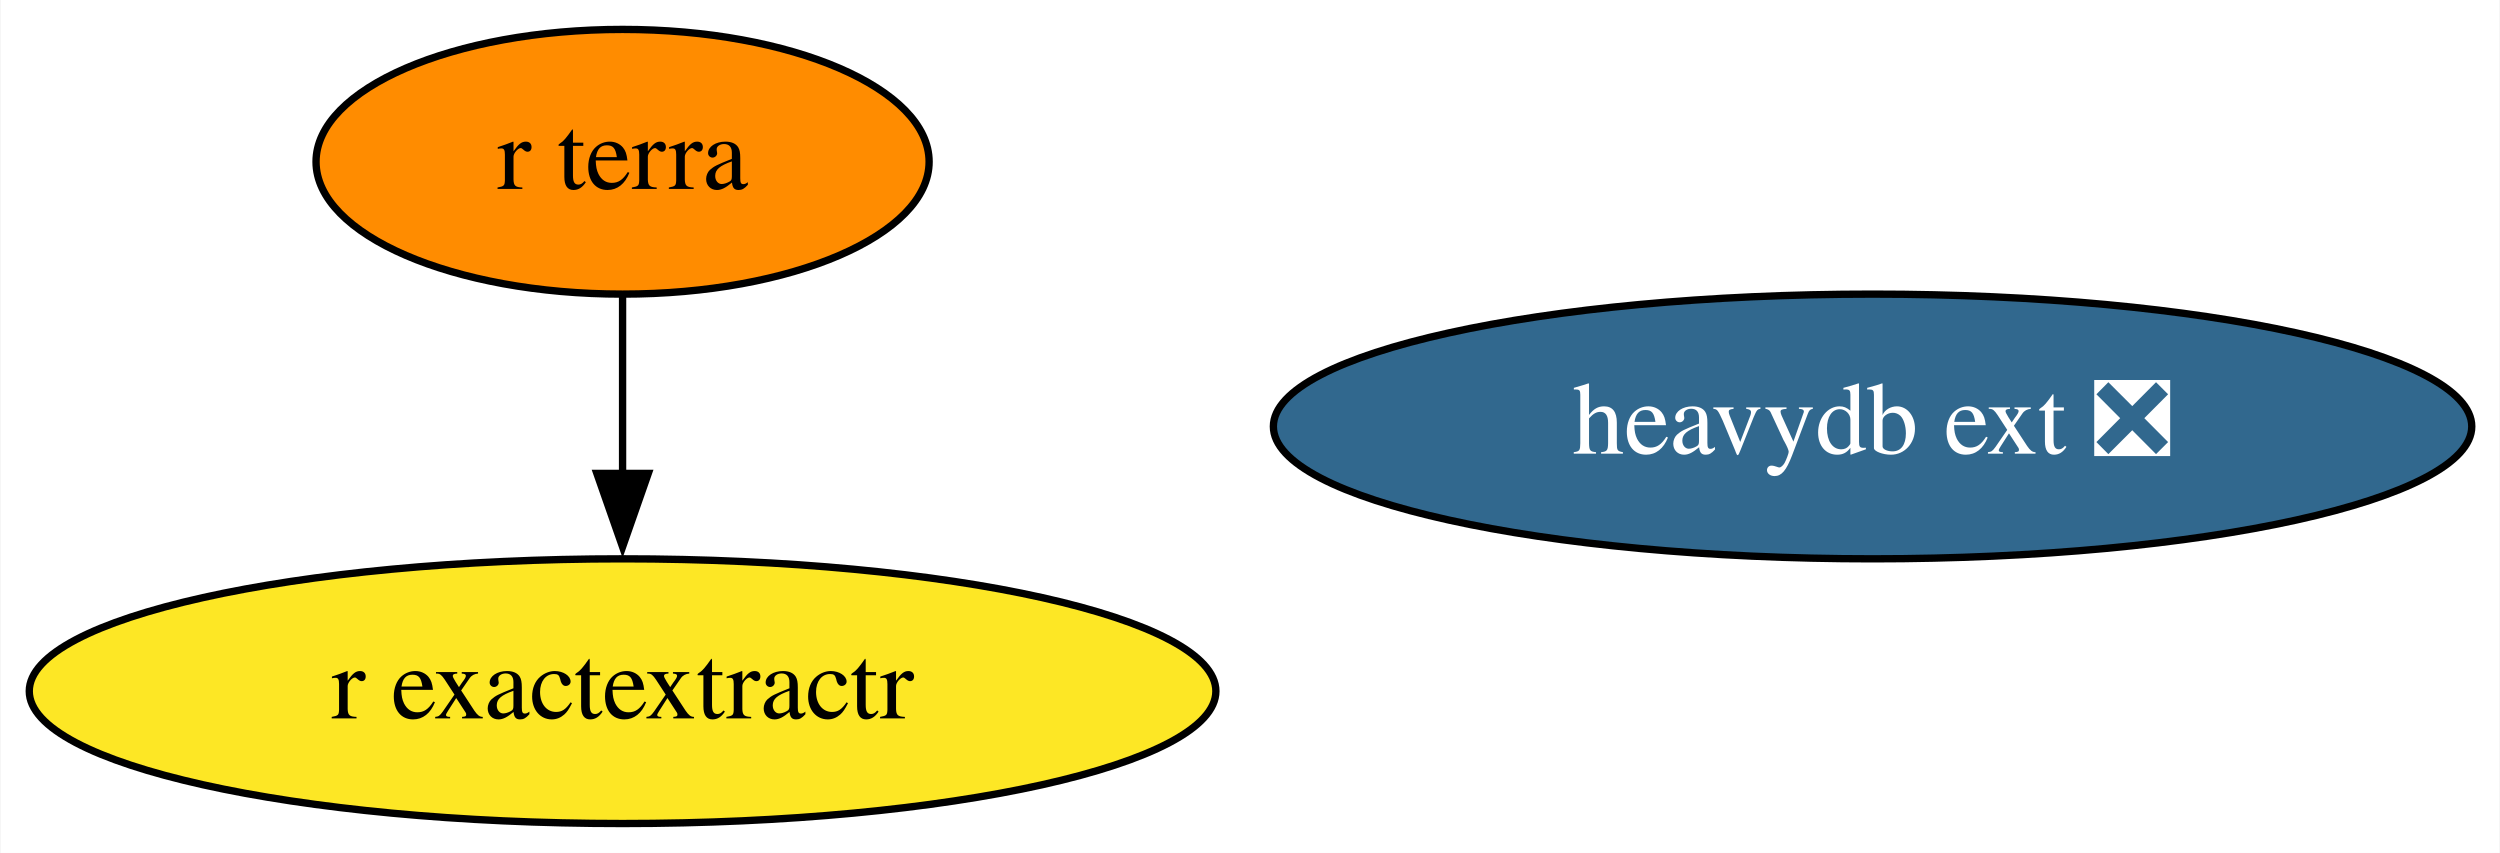
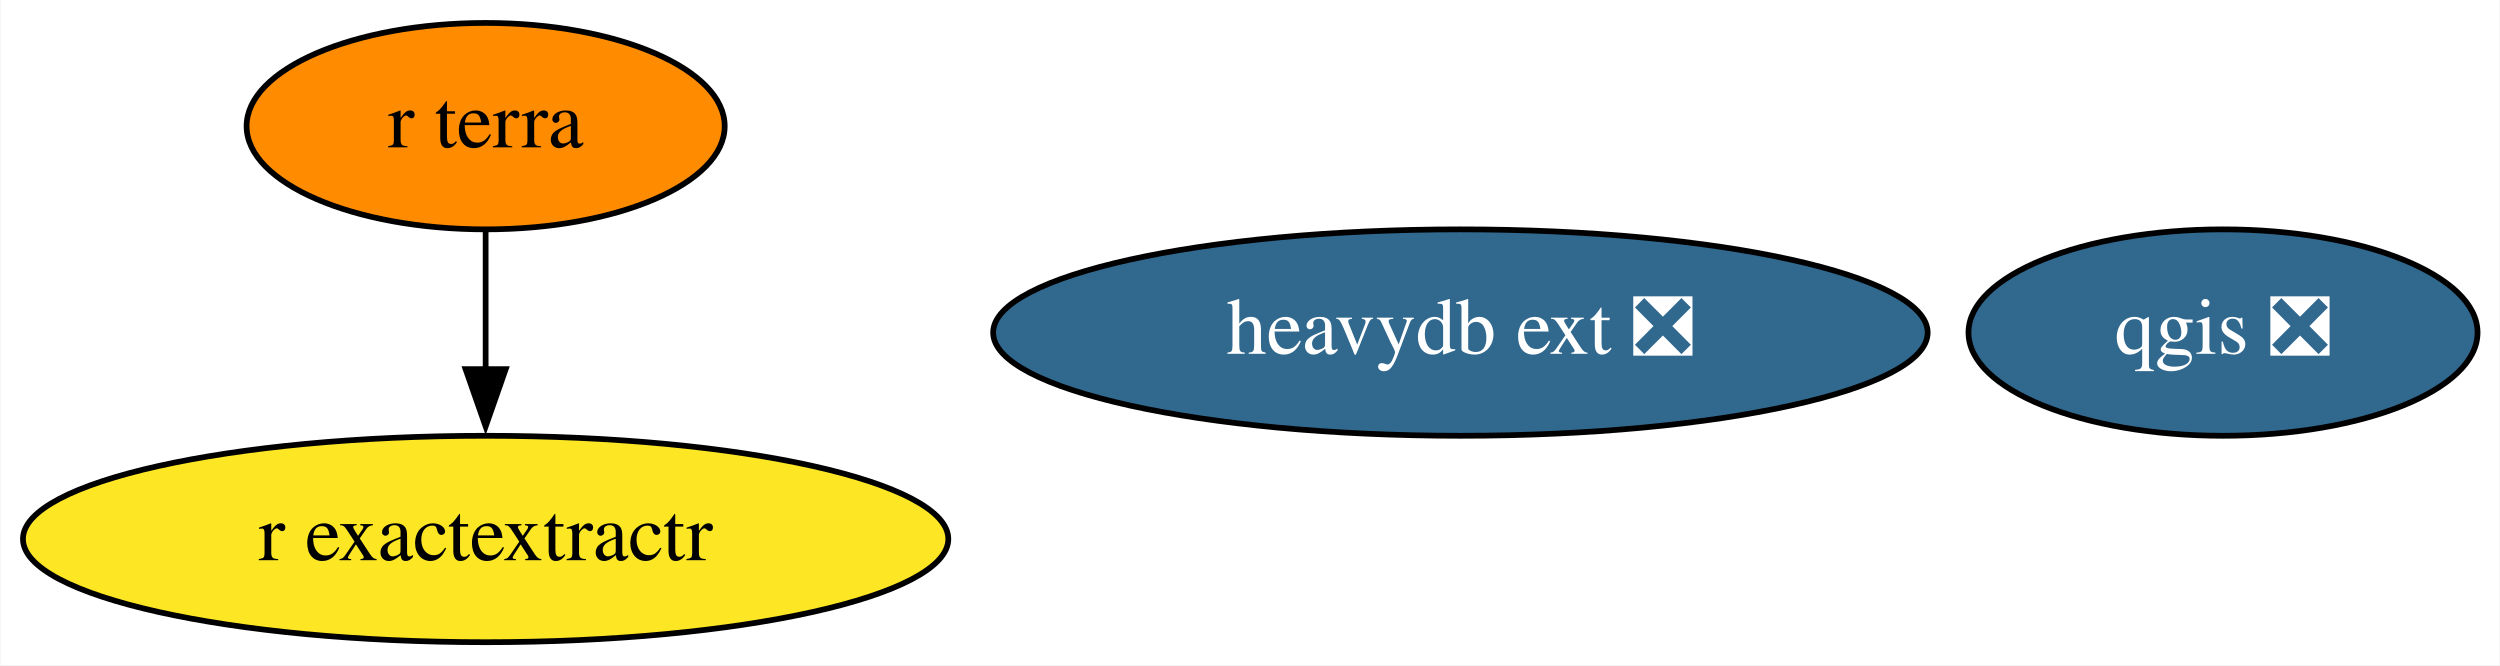
- <svg xmlns="http://www.w3.org/2000/svg" xmlns:xlink="http://www.w3.org/1999/xlink" width="340pt" height="116pt" viewBox="0.00 0.00 339.84 116.00">
+ <svg xmlns="http://www.w3.org/2000/svg" xmlns:xlink="http://www.w3.org/1999/xlink" width="436pt" height="116pt" viewBox="0.00 0.00 435.79 116.00">
  <g id="graph0" class="graph" transform="scale(1 1) rotate(0) translate(4 112)">
-     <polygon fill="white" stroke="none" points="-4,4 -4,-112 335.84,-112 335.84,4 -4,4" />
+     <polygon fill="white" stroke="none" points="-4,4 -4,-112 431.79,-112 431.79,4 -4,4" />
    <g id="node1" class="node">
      <g id="a_node1">
+         <a xlink:href="https://github.com/conda-forge/qgis-feedstock/pull/317" xlink:title="qgis ❎">
+           <ellipse fill="#31688e" stroke="black" cx="383.59" cy="-54" rx="44.39" ry="18" />
+           <text text-anchor="middle" x="383.59" y="-50.3" font-family="Times,serif" font-size="14.00" fill="white">qgis ❎</text>
+         </a>
+       </g>
+     </g>
+     <g id="node2" class="node">
+       <g id="a_node2">
        <a xlink:href="https://github.com/conda-forge/r-exactextractr-feedstock" xlink:title="r exactextractr">
          <ellipse fill="#fde725" stroke="black" cx="80.59" cy="-18" rx="80.69" ry="18" />
          <text text-anchor="middle" x="80.59" y="-14.3" font-family="Times,serif" font-size="14.00">r exactextractr</text>
        </a>
      </g>
    </g>
-     <g id="node2" class="node">
-       <g id="a_node2">
+     <g id="node3" class="node">
+       <g id="a_node3">
        <a xlink:href="https://github.com/conda-forge/r-terra-feedstock" xlink:title="r terra">
          <ellipse fill="#ff8c00" stroke="black" cx="80.59" cy="-90" rx="41.69" ry="18" />
          <text text-anchor="middle" x="80.59" y="-86.3" font-family="Times,serif" font-size="14.00">r terra</text>
        </a>
      </g>
    </g>
    <g id="edge1" class="edge">
      <path fill="none" stroke="black" d="M80.59,-71.7C80.59,-64.41 80.59,-55.73 80.59,-47.54" />
      <polygon fill="black" stroke="black" points="84.09,-47.62 80.59,-37.62 77.09,-47.62 84.09,-47.62" />
    </g>
-     <g id="node3" class="node">
-       <g id="a_node3">
+     <g id="node4" class="node">
+       <g id="a_node4">
        <a xlink:href="https://github.com/conda-forge/heavydb-ext-feedstock/pull/44" xlink:title="heavydb ext ❎">
          <ellipse fill="#31688e" stroke="black" cx="250.59" cy="-54" rx="81.49" ry="18" />
          <text text-anchor="middle" x="250.59" y="-50.3" font-family="Times,serif" font-size="14.00" fill="white">heavydb ext ❎</text>
        </a>
      </g>
    </g>
  </g>
</svg>
